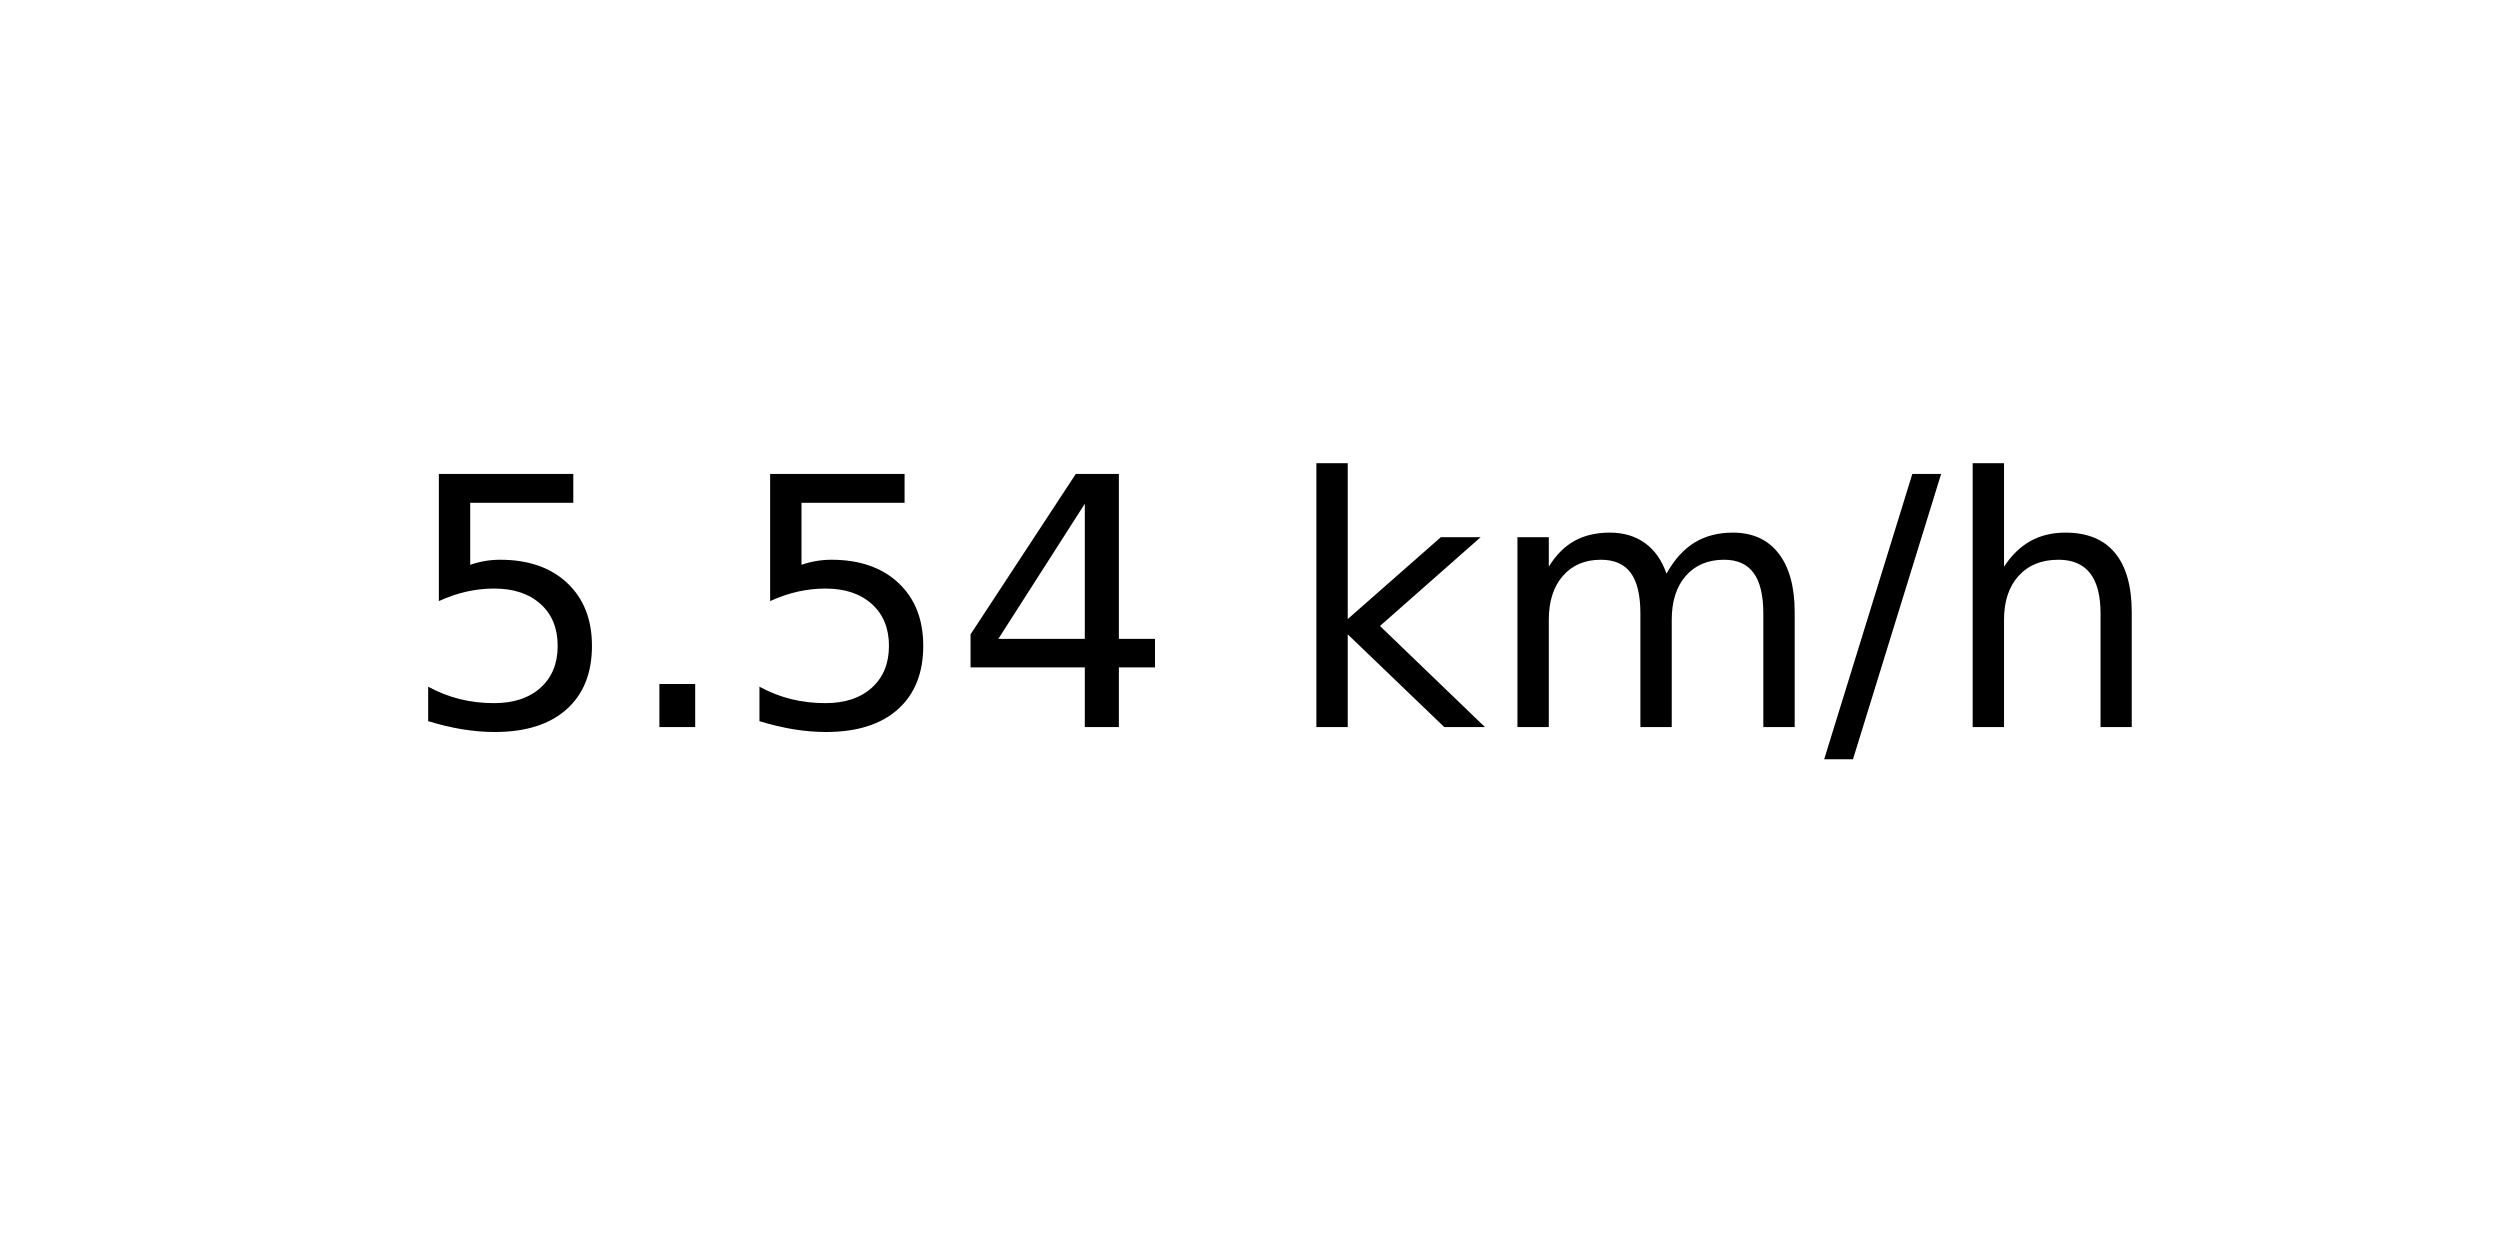
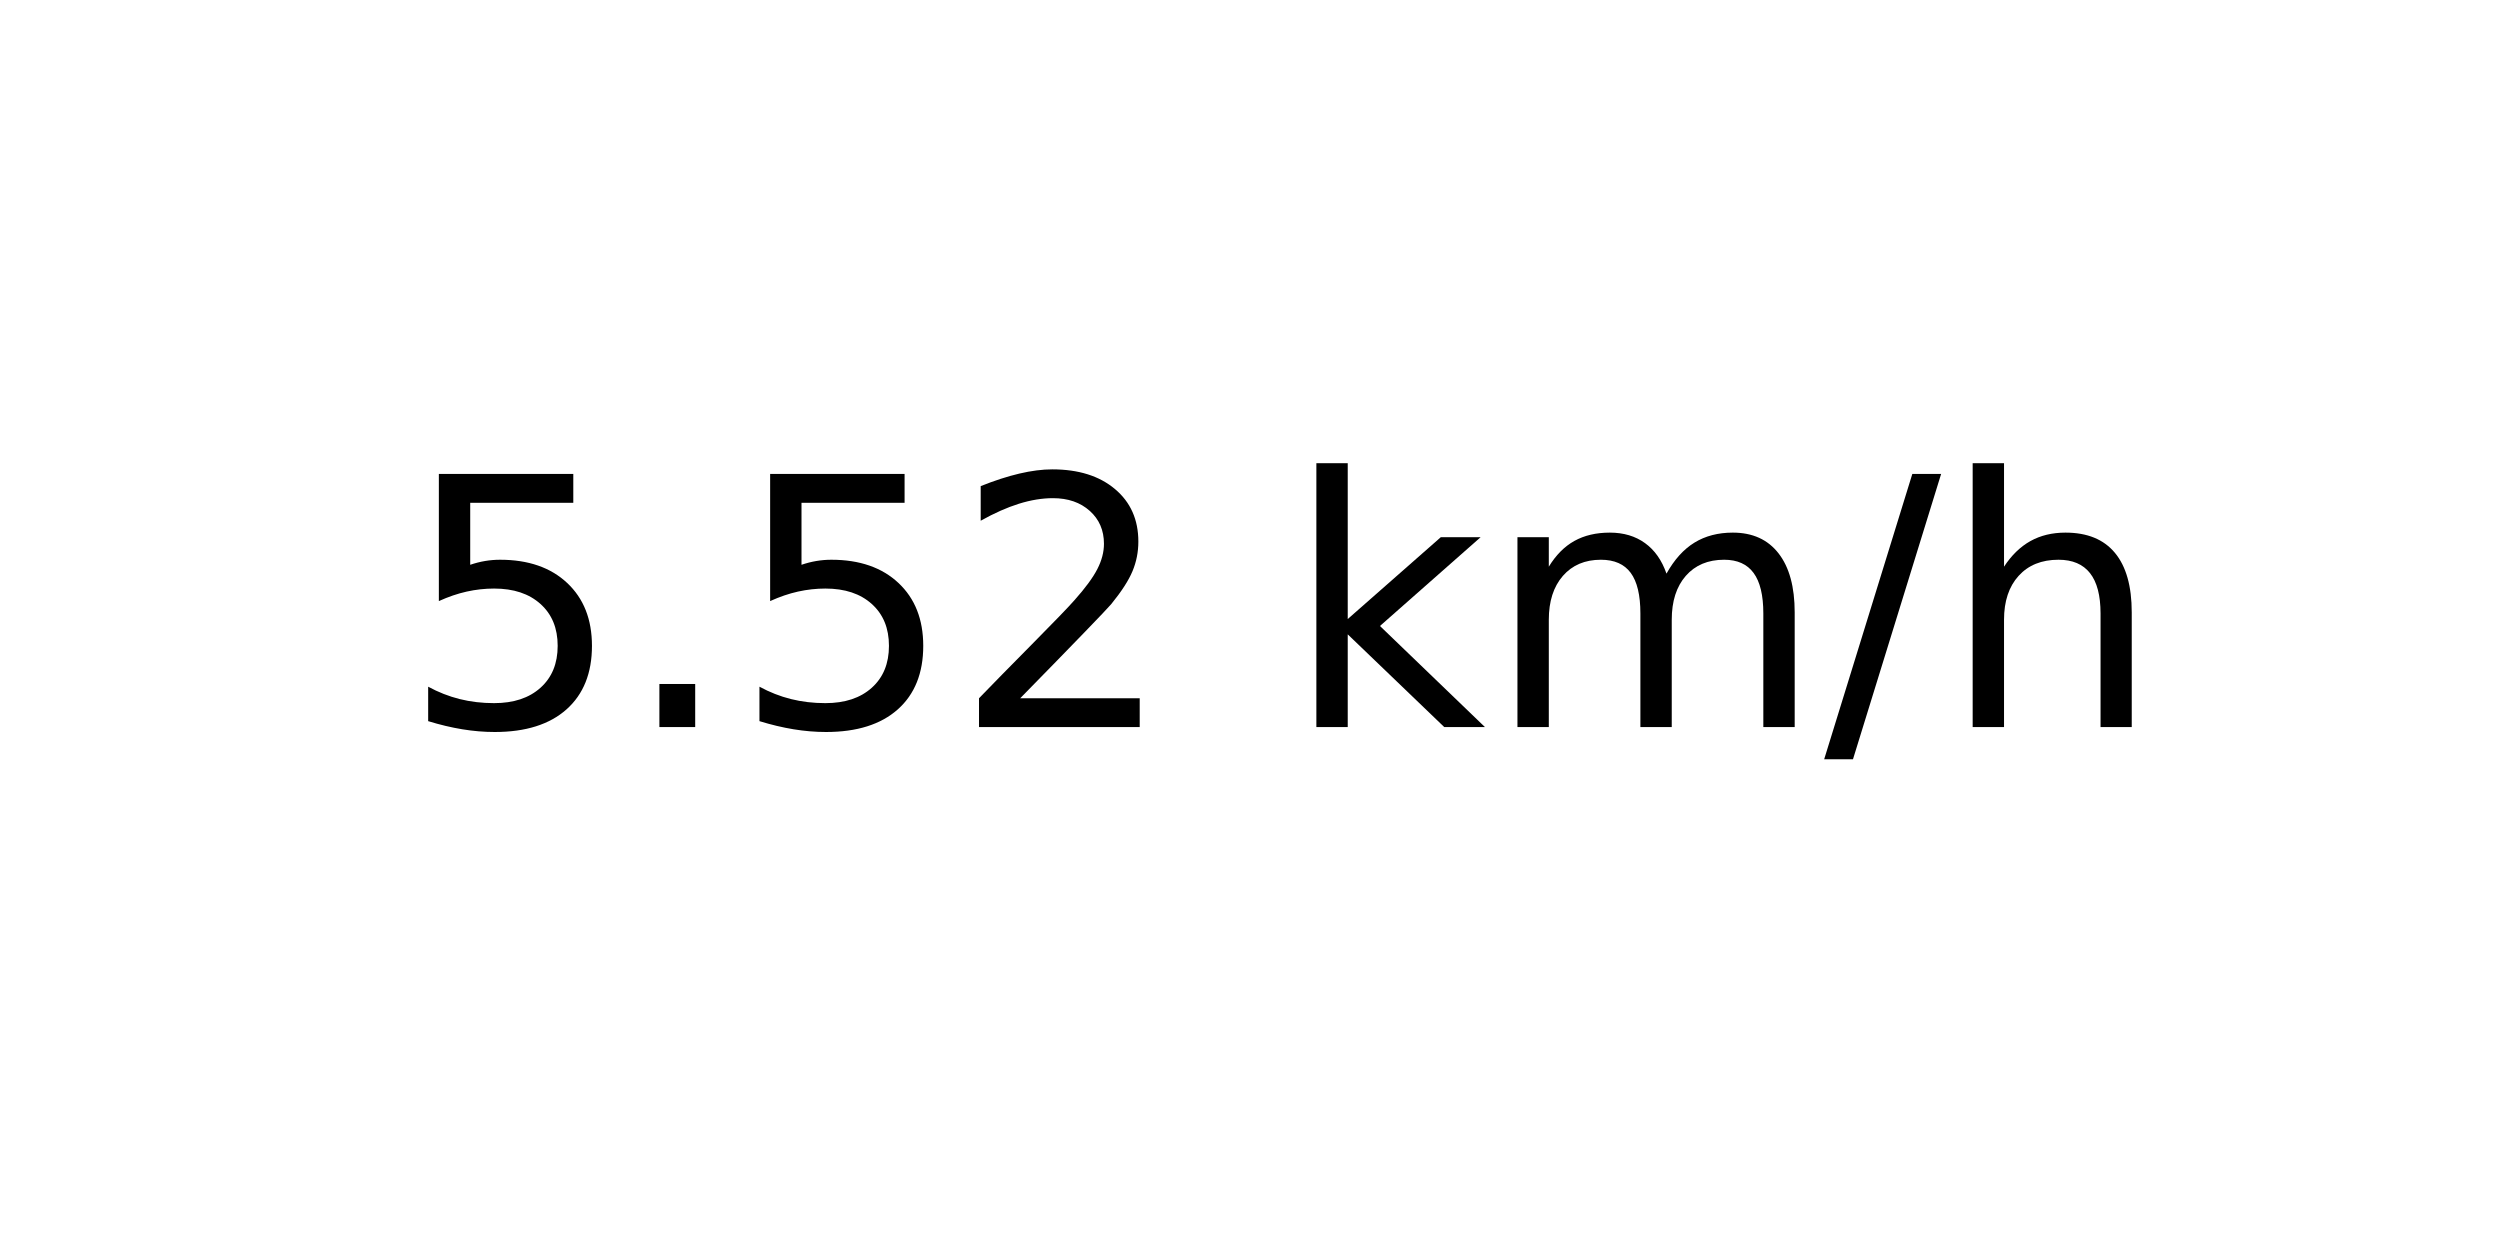
<svg xmlns="http://www.w3.org/2000/svg" xmlns:xlink="http://www.w3.org/1999/xlink" width="72pt" height="36pt" viewBox="0 0 72 36" version="1.1">
  <defs>
    <style type="text/css">*{stroke-linejoin: round; stroke-linecap: butt}</style>
  </defs>
  <g id="figure_1">
    <g id="axes_1">
      <g id="text_1">
        <g transform="translate(11.55937 20.93937) scale(0.1 -0.1)">
          <defs>
            <path id="DejaVuSans-35" d="M 691 4666  L 3169 4666  L 3169 4134  L 1269 4134  L 1269 2991  Q 1406 3038 1543 3061  Q 1681 3084 1819 3084  Q 2600 3084 3056 2656  Q 3513 2228 3513 1497  Q 3513 744 3044 326  Q 2575 -91 1722 -91  Q 1428 -91 1123 -41  Q 819 9 494 109  L 494 744  Q 775 591 1075 516  Q 1375 441 1709 441  Q 2250 441 2565 725  Q 2881 1009 2881 1497  Q 2881 1984 2565 2268  Q 2250 2553 1709 2553  Q 1456 2553 1204 2497  Q 953 2441 691 2322  L 691 4666  z " transform="scale(0.015625)" />
            <path id="DejaVuSans-2e" d="M 684 794  L 1344 794  L 1344 0  L 684 0  L 684 794  z " transform="scale(0.015625)" />
-             <path id="DejaVuSans-34" d="M 2419 4116  L 825 1625  L 2419 1625  L 2419 4116  z M 2253 4666  L 3047 4666  L 3047 1625  L 3713 1625  L 3713 1100  L 3047 1100  L 3047 0  L 2419 0  L 2419 1100  L 313 1100  L 313 1709  L 2253 4666  z " transform="scale(0.015625)" />
+             <path id="DejaVuSans-32" d="M 1228 531  L 3431 531  L 3431 0  L 469 0  L 469 531  Q 828 903 1448 1529  Q 2069 2156 2228 2338  Q 2531 2678 2651 2914  Q 2772 3150 2772 3378  Q 2772 3750 2511 3984  Q 2250 4219 1831 4219  Q 1534 4219 1204 4116  Q 875 4013 500 3803  L 500 4441  Q 881 4594 1212 4672  Q 1544 4750 1819 4750  Q 2544 4750 2975 4387  Q 3406 4025 3406 3419  Q 3406 3131 3298 2873  Q 3191 2616 2906 2266  Q 2828 2175 2409 1742  Q 1991 1309 1228 531  z " transform="scale(0.015625)" />
            <path id="DejaVuSans-20" transform="scale(0.015625)" />
            <path id="DejaVuSans-6b" d="M 581 4863  L 1159 4863  L 1159 1991  L 2875 3500  L 3609 3500  L 1753 1863  L 3688 0  L 2938 0  L 1159 1709  L 1159 0  L 581 0  L 581 4863  z " transform="scale(0.015625)" />
            <path id="DejaVuSans-6d" d="M 3328 2828  Q 3544 3216 3844 3400  Q 4144 3584 4550 3584  Q 5097 3584 5394 3201  Q 5691 2819 5691 2113  L 5691 0  L 5113 0  L 5113 2094  Q 5113 2597 4934 2840  Q 4756 3084 4391 3084  Q 3944 3084 3684 2787  Q 3425 2491 3425 1978  L 3425 0  L 2847 0  L 2847 2094  Q 2847 2600 2669 2842  Q 2491 3084 2119 3084  Q 1678 3084 1418 2786  Q 1159 2488 1159 1978  L 1159 0  L 581 0  L 581 3500  L 1159 3500  L 1159 2956  Q 1356 3278 1631 3431  Q 1906 3584 2284 3584  Q 2666 3584 2933 3390  Q 3200 3197 3328 2828  z " transform="scale(0.015625)" />
            <path id="DejaVuSans-2f" d="M 1625 4666  L 2156 4666  L 531 -594  L 0 -594  L 1625 4666  z " transform="scale(0.015625)" />
            <path id="DejaVuSans-68" d="M 3513 2113  L 3513 0  L 2938 0  L 2938 2094  Q 2938 2591 2744 2837  Q 2550 3084 2163 3084  Q 1697 3084 1428 2787  Q 1159 2491 1159 1978  L 1159 0  L 581 0  L 581 4863  L 1159 4863  L 1159 2956  Q 1366 3272 1645 3428  Q 1925 3584 2291 3584  Q 2894 3584 3203 3211  Q 3513 2838 3513 2113  z " transform="scale(0.015625)" />
          </defs>
          <use xlink:href="#DejaVuSans-35" />
          <use xlink:href="#DejaVuSans-2e" x="63.623" />
          <use xlink:href="#DejaVuSans-35" x="95.41" />
-           <use xlink:href="#DejaVuSans-34" x="159.033" />
+           <use xlink:href="#DejaVuSans-32" x="159.033" />
          <use xlink:href="#DejaVuSans-20" x="222.656" />
          <use xlink:href="#DejaVuSans-6b" x="254.443" />
          <use xlink:href="#DejaVuSans-6d" x="312.354" />
          <use xlink:href="#DejaVuSans-2f" x="409.766" />
          <use xlink:href="#DejaVuSans-68" x="443.457" />
        </g>
      </g>
    </g>
  </g>
</svg>
